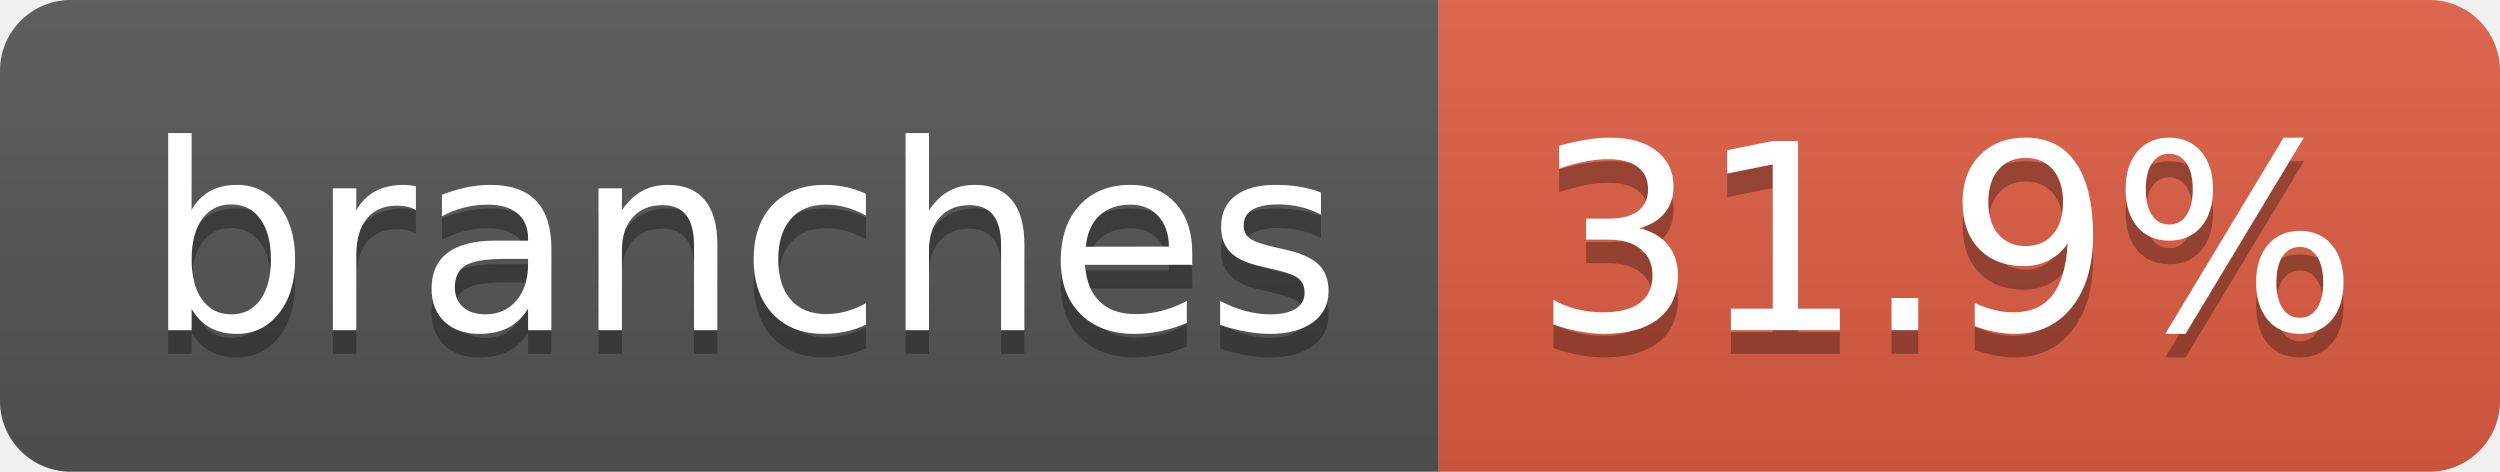
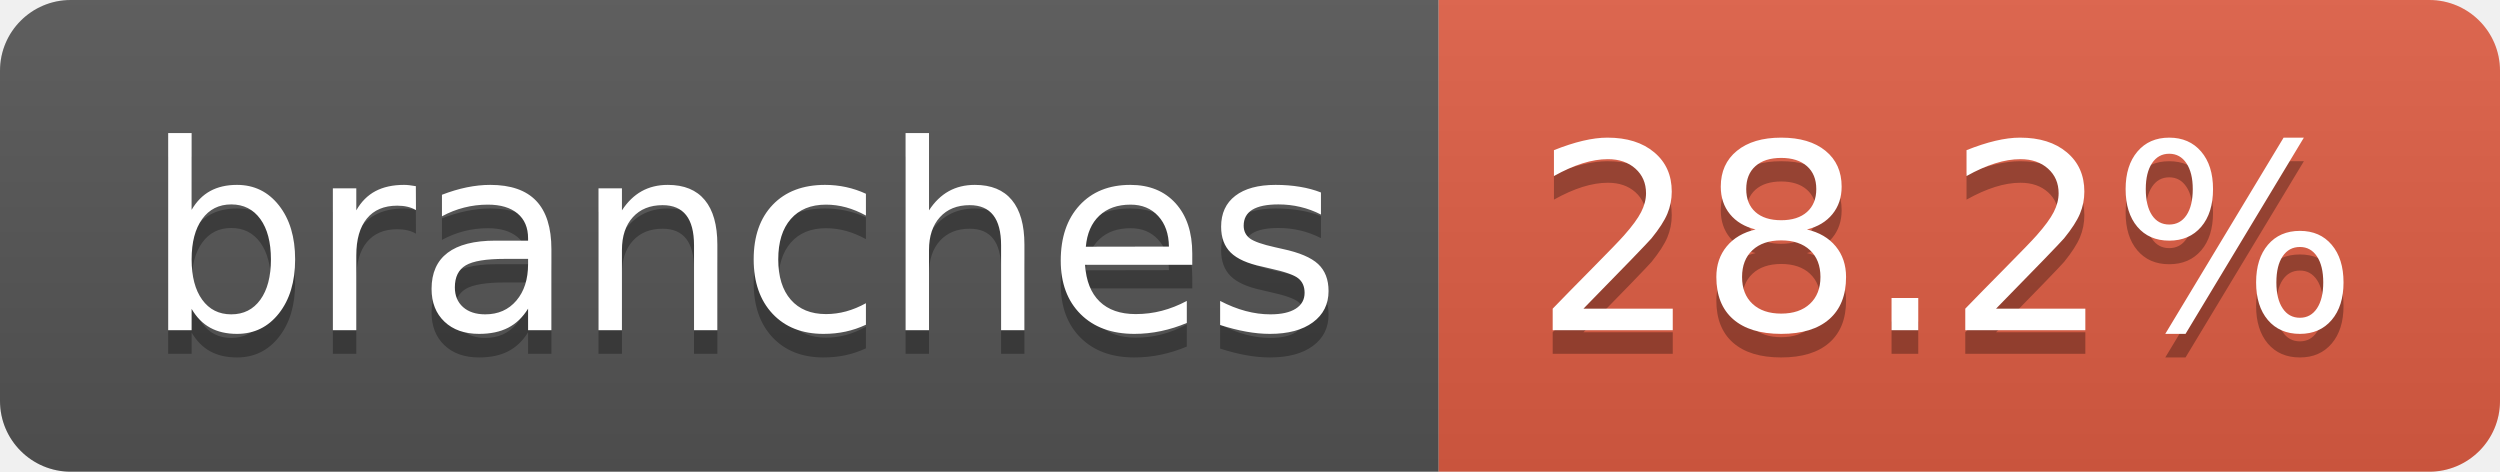
- <svg xmlns="http://www.w3.org/2000/svg" width="106" height="20" role="img" aria-label="branches: 31.9%">
+ <svg xmlns="http://www.w3.org/2000/svg" width="106" height="20" role="img" aria-label="branches: 28.2%">
  <linearGradient id="s" x2="0" y2="100%">
    <stop offset="0" stop-color="#bbb" stop-opacity=".1" />
    <stop offset="1" stop-opacity=".1" />
  </linearGradient>
  <clipPath id="r">
    <rect width="106" height="20" rx="3" fill="#fff" />
  </clipPath>
  <g clip-path="url(#r)">
    <rect width="61" height="20" fill="#555" />
    <rect x="61" width="45" height="20" fill="#e05d44" />
    <rect width="106" height="20" fill="url(#s)" />
  </g>
  <g fill="#fff" text-anchor="middle" font-family="Verdana,Geneva,DejaVu Sans,sans-serif" text-rendering="geometricPrecision" font-size="110">
    <text aria-hidden="true" x="315" y="150" fill="#010101" fill-opacity=".3" transform="scale(.1)" textLength="507">branches</text>
    <text x="315" y="140" transform="scale(.1)" fill="#fff" textLength="507">branches</text>
-     <text aria-hidden="true" x="825" y="150" fill="#010101" fill-opacity=".3" transform="scale(.1)" textLength="350">31.9%</text>
-     <text x="825" y="140" transform="scale(.1)" fill="#fff" textLength="350">31.9%</text>
+     <text aria-hidden="true" x="825" y="150" fill="#010101" fill-opacity=".3" transform="scale(.1)" textLength="350">28.2%</text>
+     <text x="825" y="140" transform="scale(.1)" fill="#fff" textLength="350">28.2%</text>
  </g>
</svg>
